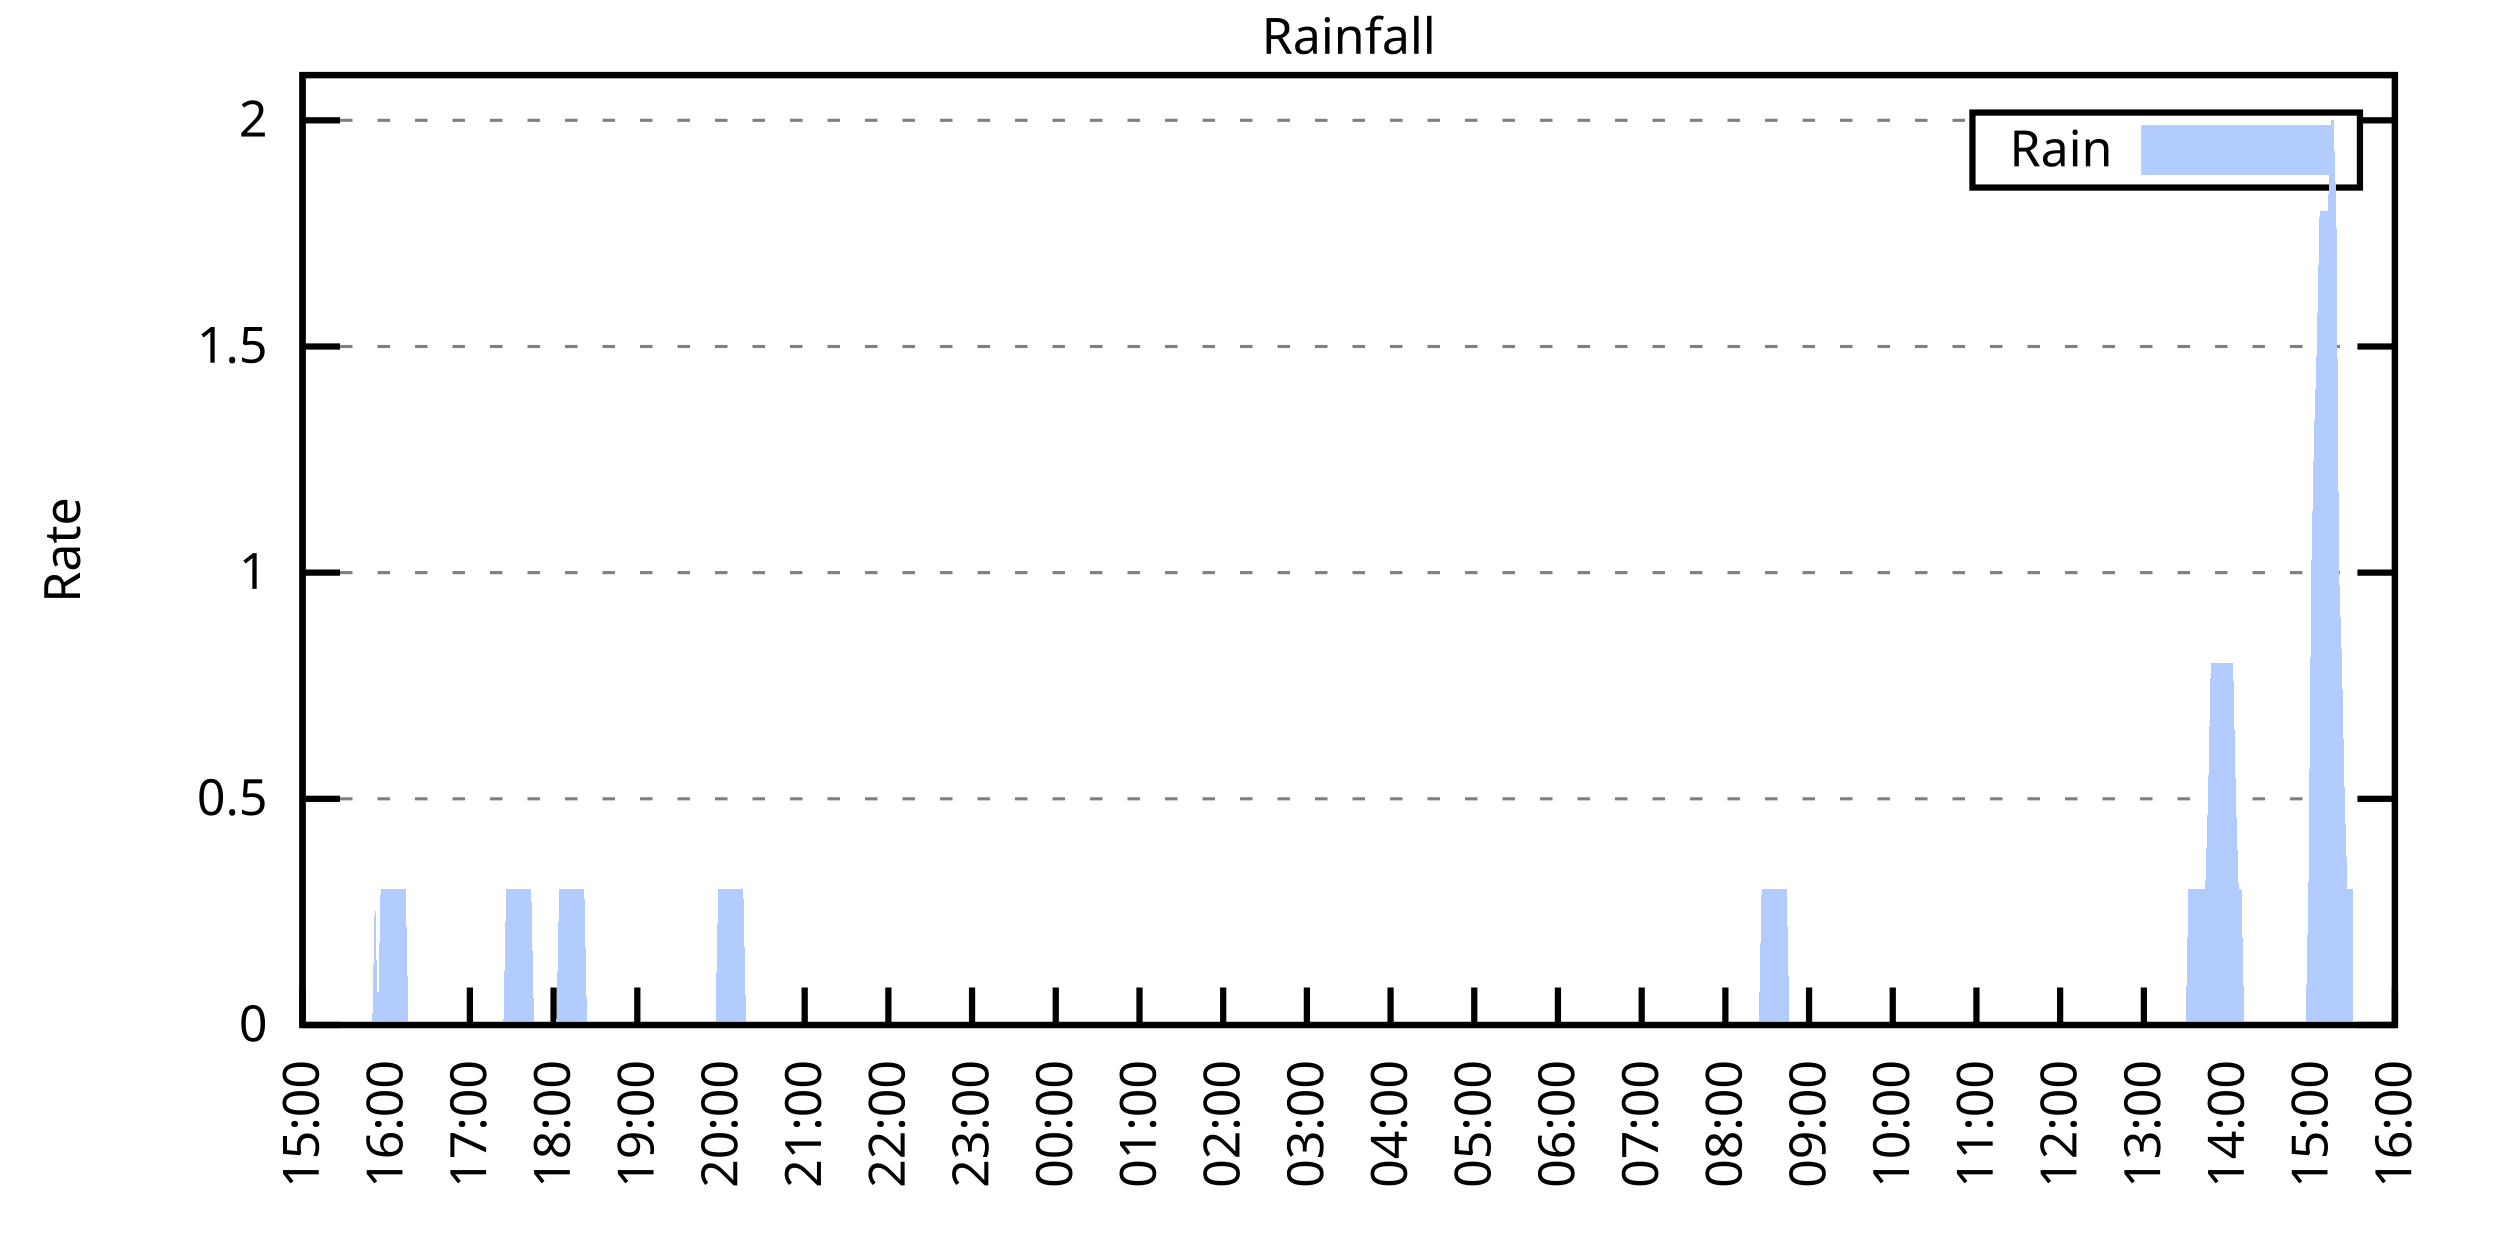
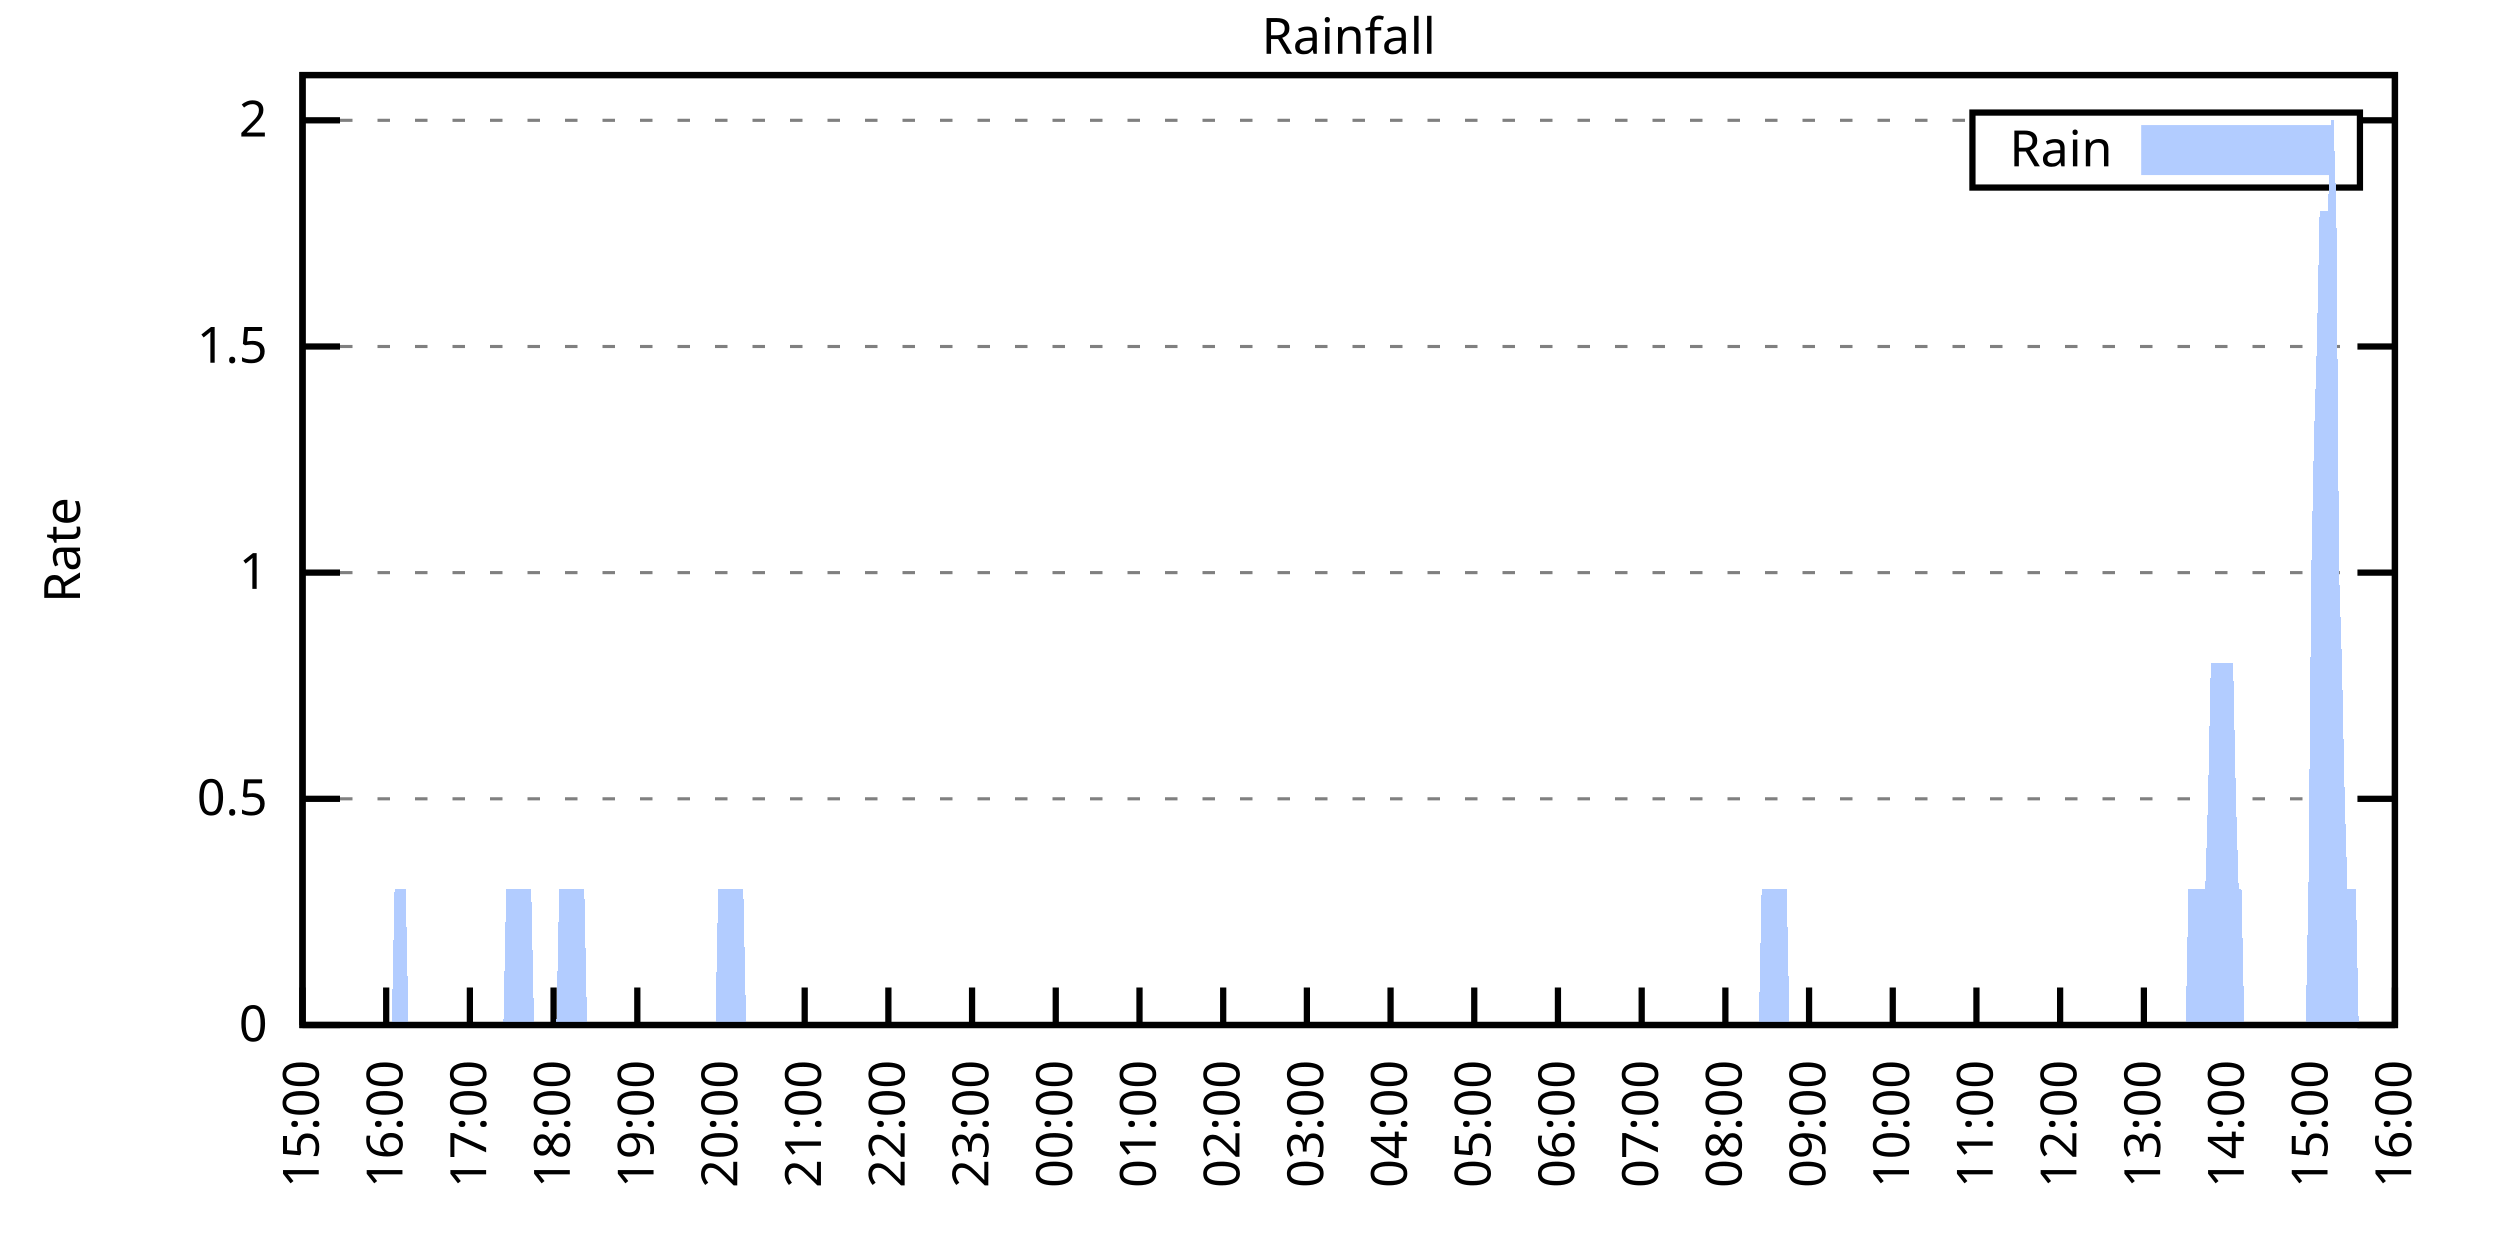
<svg xmlns="http://www.w3.org/2000/svg" xmlns:xlink="http://www.w3.org/1999/xlink" width="400" height="200" viewBox="0 0 400 200">
  <g id="gnuplot_canvas">
    <rect x="0" y="0" width="400" height="200" fill="none" />
    <defs>
      <circle id="gpDot" r="0.5" stroke-width="0.5" stroke="currentColor" />
      <path id="gpPt0" stroke-width="0.333" stroke="currentColor" d="M-1,0 h2 M0,-1 v2" />
      <path id="gpPt1" stroke-width="0.333" stroke="currentColor" d="M-1,-1 L1,1 M1,-1 L-1,1" />
      <path id="gpPt2" stroke-width="0.333" stroke="currentColor" d="M-1,0 L1,0 M0,-1 L0,1 M-1,-1 L1,1 M-1,1 L1,-1" />
      <rect id="gpPt3" stroke-width="0.333" stroke="currentColor" x="-1" y="-1" width="2" height="2" />
      <rect id="gpPt4" stroke-width="0.333" stroke="currentColor" fill="currentColor" x="-1" y="-1" width="2" height="2" />
      <circle id="gpPt5" stroke-width="0.333" stroke="currentColor" cx="0" cy="0" r="1" />
      <use xlink:href="#gpPt5" id="gpPt6" fill="currentColor" stroke="none" />
      <path id="gpPt7" stroke-width="0.333" stroke="currentColor" d="M0,-1.33 L-1.33,0.67 L1.33,0.67 z" />
      <use xlink:href="#gpPt7" id="gpPt8" fill="currentColor" stroke="none" />
      <use xlink:href="#gpPt7" id="gpPt9" stroke="currentColor" transform="rotate(180)" />
      <use xlink:href="#gpPt9" id="gpPt10" fill="currentColor" stroke="none" />
      <use xlink:href="#gpPt3" id="gpPt11" stroke="currentColor" transform="rotate(45)" />
      <use xlink:href="#gpPt11" id="gpPt12" fill="currentColor" stroke="none" />
      <path id="gpPt13" stroke-width="0.333" stroke="currentColor" d="M0,1.330 L1.265,0.411 L0.782,-1.067 L-0.782,-1.076 L-1.265,0.411 z" />
      <use xlink:href="#gpPt13" id="gpPt14" fill="currentColor" stroke="none" />
      <filter id="textbox" filterUnits="objectBoundingBox" x="0" y="0" height="1" width="1">
        <feFlood flood-color="white" flood-opacity="1" result="bgnd" />
        <feComposite in="SourceGraphic" in2="bgnd" operator="atop" />
      </filter>
      <filter id="greybox" filterUnits="objectBoundingBox" x="0" y="0" height="1" width="1">
        <feFlood flood-color="lightgrey" flood-opacity="1" result="grey" />
        <feComposite in="SourceGraphic" in2="grey" operator="atop" />
      </filter>
    </defs>
    <g fill="none" color="white" stroke="currentColor" stroke-width="1.00" stroke-linecap="butt" stroke-linejoin="miter">
</g>
    <g fill="none" color="black" stroke="currentColor" stroke-width="1.00" stroke-linecap="butt" stroke-linejoin="miter">
      <g stroke="none" shape-rendering="crispEdges">
        <polygon fill="rgb(255, 255, 255)" points="48.40,164.00 383.18,164.00 383.18,12.02 48.40,12.02 " />
      </g>
    </g>
    <g fill="none" color="black" stroke="currentColor" stroke-width="1.00" stroke-linecap="butt" stroke-linejoin="miter">
</g>
    <g fill="none" color="black" stroke="black" stroke-width="0.50" stroke-linecap="butt" stroke-linejoin="miter">
</g>
    <g fill="none" color="gray" stroke="currentColor" stroke-width="0.50" stroke-linecap="butt" stroke-linejoin="miter">
      <path stroke="gray" stroke-dasharray="2,4" class="gridline" d="M48.40,164.00 L383.19,164.00  " />
    </g>
    <g fill="none" color="gray" stroke="gray" stroke-width="1.00" stroke-linecap="butt" stroke-linejoin="miter">
</g>
    <g fill="none" color="black" stroke="currentColor" stroke-width="1.00" stroke-linecap="butt" stroke-linejoin="miter">
      <path stroke="black" d="M48.40,164.00 L54.40,164.00 M383.19,164.00 L377.19,164.00  " />
      <g transform="translate(42.80,166.60)" stroke="none" fill="black" font-family="Sans" font-size="8.00" text-anchor="end">
        <text>
          <tspan font-family="Sans"> 0</tspan>
        </text>
      </g>
    </g>
    <g fill="none" color="black" stroke="currentColor" stroke-width="1.00" stroke-linecap="butt" stroke-linejoin="miter">
</g>
    <g fill="none" color="black" stroke="black" stroke-width="0.50" stroke-linecap="butt" stroke-linejoin="miter">
</g>
    <g fill="none" color="gray" stroke="currentColor" stroke-width="0.50" stroke-linecap="butt" stroke-linejoin="miter">
      <path stroke="gray" stroke-dasharray="2,4" class="gridline" d="M48.40,127.81 L383.19,127.81  " />
    </g>
    <g fill="none" color="gray" stroke="gray" stroke-width="1.00" stroke-linecap="butt" stroke-linejoin="miter">
</g>
    <g fill="none" color="black" stroke="currentColor" stroke-width="1.00" stroke-linecap="butt" stroke-linejoin="miter">
      <path stroke="black" d="M48.40,127.81 L54.40,127.81 M383.19,127.81 L377.19,127.81  " />
      <g transform="translate(42.80,130.41)" stroke="none" fill="black" font-family="Sans" font-size="8.00" text-anchor="end">
        <text>
          <tspan font-family="Sans"> 0.5</tspan>
        </text>
      </g>
    </g>
    <g fill="none" color="black" stroke="currentColor" stroke-width="1.00" stroke-linecap="butt" stroke-linejoin="miter">
</g>
    <g fill="none" color="black" stroke="black" stroke-width="0.50" stroke-linecap="butt" stroke-linejoin="miter">
</g>
    <g fill="none" color="gray" stroke="currentColor" stroke-width="0.50" stroke-linecap="butt" stroke-linejoin="miter">
      <path stroke="gray" stroke-dasharray="2,4" class="gridline" d="M48.40,91.62 L383.19,91.62  " />
    </g>
    <g fill="none" color="gray" stroke="gray" stroke-width="1.00" stroke-linecap="butt" stroke-linejoin="miter">
</g>
    <g fill="none" color="black" stroke="currentColor" stroke-width="1.00" stroke-linecap="butt" stroke-linejoin="miter">
      <path stroke="black" d="M48.40,91.62 L54.40,91.62 M383.19,91.62 L377.19,91.62  " />
      <g transform="translate(42.80,94.22)" stroke="none" fill="black" font-family="Sans" font-size="8.00" text-anchor="end">
        <text>
          <tspan font-family="Sans"> 1</tspan>
        </text>
      </g>
    </g>
    <g fill="none" color="black" stroke="currentColor" stroke-width="1.00" stroke-linecap="butt" stroke-linejoin="miter">
</g>
    <g fill="none" color="black" stroke="black" stroke-width="0.50" stroke-linecap="butt" stroke-linejoin="miter">
</g>
    <g fill="none" color="gray" stroke="currentColor" stroke-width="0.50" stroke-linecap="butt" stroke-linejoin="miter">
      <path stroke="gray" stroke-dasharray="2,4" class="gridline" d="M48.40,55.44 L383.19,55.44  " />
    </g>
    <g fill="none" color="gray" stroke="gray" stroke-width="1.00" stroke-linecap="butt" stroke-linejoin="miter">
</g>
    <g fill="none" color="black" stroke="currentColor" stroke-width="1.00" stroke-linecap="butt" stroke-linejoin="miter">
      <path stroke="black" d="M48.40,55.44 L54.40,55.44 M383.19,55.44 L377.19,55.44  " />
      <g transform="translate(42.80,58.04)" stroke="none" fill="black" font-family="Sans" font-size="8.00" text-anchor="end">
        <text>
          <tspan font-family="Sans"> 1.5</tspan>
        </text>
      </g>
    </g>
    <g fill="none" color="black" stroke="currentColor" stroke-width="1.00" stroke-linecap="butt" stroke-linejoin="miter">
</g>
    <g fill="none" color="black" stroke="black" stroke-width="0.50" stroke-linecap="butt" stroke-linejoin="miter">
</g>
    <g fill="none" color="gray" stroke="currentColor" stroke-width="0.50" stroke-linecap="butt" stroke-linejoin="miter">
      <path stroke="gray" stroke-dasharray="2,4" class="gridline" d="M48.40,19.25 L315.59,19.25 M377.59,19.25 L383.19,19.25  " />
    </g>
    <g fill="none" color="gray" stroke="gray" stroke-width="1.00" stroke-linecap="butt" stroke-linejoin="miter">
</g>
    <g fill="none" color="black" stroke="currentColor" stroke-width="1.00" stroke-linecap="butt" stroke-linejoin="miter">
      <path stroke="black" d="M48.40,19.25 L54.40,19.25 M383.19,19.25 L377.19,19.25  " />
      <g transform="translate(42.80,21.85)" stroke="none" fill="black" font-family="Sans" font-size="8.00" text-anchor="end">
        <text>
          <tspan font-family="Sans"> 2</tspan>
        </text>
      </g>
    </g>
    <g fill="none" color="black" stroke="currentColor" stroke-width="1.00" stroke-linecap="butt" stroke-linejoin="miter">
      <path stroke="black" d="M48.40,164.00 L48.40,158.00  " />
      <g transform="translate(51.00,169.60) rotate(270.00)" stroke="none" fill="black" font-family="Sans" font-size="8.00" text-anchor="end">
        <text>
          <tspan font-family="Sans">15:00</tspan>
        </text>
      </g>
    </g>
    <g fill="none" color="black" stroke="currentColor" stroke-width="1.00" stroke-linecap="butt" stroke-linejoin="miter">
      <path stroke="black" d="M61.79,164.00 L61.79,158.00  " />
      <g transform="translate(64.39,169.60) rotate(270.00)" stroke="none" fill="black" font-family="Sans" font-size="8.00" text-anchor="end">
        <text>
          <tspan font-family="Sans">16:00</tspan>
        </text>
      </g>
    </g>
    <g fill="none" color="black" stroke="currentColor" stroke-width="1.00" stroke-linecap="butt" stroke-linejoin="miter">
      <path stroke="black" d="M75.18,164.00 L75.18,158.00  " />
      <g transform="translate(77.78,169.60) rotate(270.00)" stroke="none" fill="black" font-family="Sans" font-size="8.00" text-anchor="end">
        <text>
          <tspan font-family="Sans">17:00</tspan>
        </text>
      </g>
    </g>
    <g fill="none" color="black" stroke="currentColor" stroke-width="1.00" stroke-linecap="butt" stroke-linejoin="miter">
      <path stroke="black" d="M88.57,164.00 L88.57,158.00  " />
      <g transform="translate(91.17,169.60) rotate(270.00)" stroke="none" fill="black" font-family="Sans" font-size="8.00" text-anchor="end">
        <text>
          <tspan font-family="Sans">18:00</tspan>
        </text>
      </g>
    </g>
    <g fill="none" color="black" stroke="currentColor" stroke-width="1.00" stroke-linecap="butt" stroke-linejoin="miter">
      <path stroke="black" d="M101.97,164.00 L101.97,158.00  " />
      <g transform="translate(104.57,169.60) rotate(270.00)" stroke="none" fill="black" font-family="Sans" font-size="8.00" text-anchor="end">
        <text>
          <tspan font-family="Sans">19:00</tspan>
        </text>
      </g>
    </g>
    <g fill="none" color="black" stroke="currentColor" stroke-width="1.00" stroke-linecap="butt" stroke-linejoin="miter">
      <path stroke="black" d="M115.36,164.00 L115.36,158.00  " />
      <g transform="translate(117.96,169.60) rotate(270.00)" stroke="none" fill="black" font-family="Sans" font-size="8.00" text-anchor="end">
        <text>
          <tspan font-family="Sans">20:00</tspan>
        </text>
      </g>
    </g>
    <g fill="none" color="black" stroke="currentColor" stroke-width="1.00" stroke-linecap="butt" stroke-linejoin="miter">
      <path stroke="black" d="M128.75,164.00 L128.75,158.00  " />
      <g transform="translate(131.35,169.60) rotate(270.00)" stroke="none" fill="black" font-family="Sans" font-size="8.00" text-anchor="end">
        <text>
          <tspan font-family="Sans">21:00</tspan>
        </text>
      </g>
    </g>
    <g fill="none" color="black" stroke="currentColor" stroke-width="1.00" stroke-linecap="butt" stroke-linejoin="miter">
      <path stroke="black" d="M142.14,164.00 L142.14,158.00  " />
      <g transform="translate(144.74,169.60) rotate(270.00)" stroke="none" fill="black" font-family="Sans" font-size="8.00" text-anchor="end">
        <text>
          <tspan font-family="Sans">22:00</tspan>
        </text>
      </g>
    </g>
    <g fill="none" color="black" stroke="currentColor" stroke-width="1.00" stroke-linecap="butt" stroke-linejoin="miter">
      <path stroke="black" d="M155.53,164.00 L155.53,158.00  " />
      <g transform="translate(158.13,169.60) rotate(270.00)" stroke="none" fill="black" font-family="Sans" font-size="8.00" text-anchor="end">
        <text>
          <tspan font-family="Sans">23:00</tspan>
        </text>
      </g>
    </g>
    <g fill="none" color="black" stroke="currentColor" stroke-width="1.00" stroke-linecap="butt" stroke-linejoin="miter">
      <path stroke="black" d="M168.92,164.00 L168.92,158.00  " />
      <g transform="translate(171.52,169.60) rotate(270.00)" stroke="none" fill="black" font-family="Sans" font-size="8.00" text-anchor="end">
        <text>
          <tspan font-family="Sans">00:00</tspan>
        </text>
      </g>
    </g>
    <g fill="none" color="black" stroke="currentColor" stroke-width="1.00" stroke-linecap="butt" stroke-linejoin="miter">
      <path stroke="black" d="M182.32,164.00 L182.32,158.00  " />
      <g transform="translate(184.92,169.60) rotate(270.00)" stroke="none" fill="black" font-family="Sans" font-size="8.00" text-anchor="end">
        <text>
          <tspan font-family="Sans">01:00</tspan>
        </text>
      </g>
    </g>
    <g fill="none" color="black" stroke="currentColor" stroke-width="1.00" stroke-linecap="butt" stroke-linejoin="miter">
      <path stroke="black" d="M195.71,164.00 L195.71,158.00  " />
      <g transform="translate(198.31,169.60) rotate(270.00)" stroke="none" fill="black" font-family="Sans" font-size="8.00" text-anchor="end">
        <text>
          <tspan font-family="Sans">02:00</tspan>
        </text>
      </g>
    </g>
    <g fill="none" color="black" stroke="currentColor" stroke-width="1.00" stroke-linecap="butt" stroke-linejoin="miter">
      <path stroke="black" d="M209.10,164.00 L209.10,158.00  " />
      <g transform="translate(211.70,169.60) rotate(270.00)" stroke="none" fill="black" font-family="Sans" font-size="8.00" text-anchor="end">
        <text>
          <tspan font-family="Sans">03:00</tspan>
        </text>
      </g>
    </g>
    <g fill="none" color="black" stroke="currentColor" stroke-width="1.00" stroke-linecap="butt" stroke-linejoin="miter">
      <path stroke="black" d="M222.49,164.00 L222.49,158.00  " />
      <g transform="translate(225.09,169.60) rotate(270.00)" stroke="none" fill="black" font-family="Sans" font-size="8.00" text-anchor="end">
        <text>
          <tspan font-family="Sans">04:00</tspan>
        </text>
      </g>
    </g>
    <g fill="none" color="black" stroke="currentColor" stroke-width="1.00" stroke-linecap="butt" stroke-linejoin="miter">
      <path stroke="black" d="M235.88,164.00 L235.88,158.00  " />
      <g transform="translate(238.48,169.60) rotate(270.00)" stroke="none" fill="black" font-family="Sans" font-size="8.00" text-anchor="end">
        <text>
          <tspan font-family="Sans">05:00</tspan>
        </text>
      </g>
    </g>
    <g fill="none" color="black" stroke="currentColor" stroke-width="1.00" stroke-linecap="butt" stroke-linejoin="miter">
      <path stroke="black" d="M249.27,164.00 L249.27,158.00  " />
      <g transform="translate(251.87,169.60) rotate(270.00)" stroke="none" fill="black" font-family="Sans" font-size="8.00" text-anchor="end">
        <text>
          <tspan font-family="Sans">06:00</tspan>
        </text>
      </g>
    </g>
    <g fill="none" color="black" stroke="currentColor" stroke-width="1.00" stroke-linecap="butt" stroke-linejoin="miter">
      <path stroke="black" d="M262.67,164.00 L262.67,158.00  " />
      <g transform="translate(265.27,169.60) rotate(270.00)" stroke="none" fill="black" font-family="Sans" font-size="8.00" text-anchor="end">
        <text>
          <tspan font-family="Sans">07:00</tspan>
        </text>
      </g>
    </g>
    <g fill="none" color="black" stroke="currentColor" stroke-width="1.00" stroke-linecap="butt" stroke-linejoin="miter">
      <path stroke="black" d="M276.06,164.00 L276.06,158.00  " />
      <g transform="translate(278.66,169.60) rotate(270.00)" stroke="none" fill="black" font-family="Sans" font-size="8.00" text-anchor="end">
        <text>
          <tspan font-family="Sans">08:00</tspan>
        </text>
      </g>
    </g>
    <g fill="none" color="black" stroke="currentColor" stroke-width="1.00" stroke-linecap="butt" stroke-linejoin="miter">
      <path stroke="black" d="M289.45,164.00 L289.45,158.00  " />
      <g transform="translate(292.05,169.60) rotate(270.00)" stroke="none" fill="black" font-family="Sans" font-size="8.00" text-anchor="end">
        <text>
          <tspan font-family="Sans">09:00</tspan>
        </text>
      </g>
    </g>
    <g fill="none" color="black" stroke="currentColor" stroke-width="1.00" stroke-linecap="butt" stroke-linejoin="miter">
      <path stroke="black" d="M302.84,164.00 L302.84,158.00  " />
      <g transform="translate(305.44,169.60) rotate(270.00)" stroke="none" fill="black" font-family="Sans" font-size="8.00" text-anchor="end">
        <text>
          <tspan font-family="Sans">10:00</tspan>
        </text>
      </g>
    </g>
    <g fill="none" color="black" stroke="currentColor" stroke-width="1.00" stroke-linecap="butt" stroke-linejoin="miter">
      <path stroke="black" d="M316.23,164.00 L316.23,158.00  " />
      <g transform="translate(318.83,169.60) rotate(270.00)" stroke="none" fill="black" font-family="Sans" font-size="8.00" text-anchor="end">
        <text>
          <tspan font-family="Sans">11:00</tspan>
        </text>
      </g>
    </g>
    <g fill="none" color="black" stroke="currentColor" stroke-width="1.00" stroke-linecap="butt" stroke-linejoin="miter">
      <path stroke="black" d="M329.62,164.00 L329.62,158.00  " />
      <g transform="translate(332.22,169.60) rotate(270.00)" stroke="none" fill="black" font-family="Sans" font-size="8.00" text-anchor="end">
        <text>
          <tspan font-family="Sans">12:00</tspan>
        </text>
      </g>
    </g>
    <g fill="none" color="black" stroke="currentColor" stroke-width="1.00" stroke-linecap="butt" stroke-linejoin="miter">
      <path stroke="black" d="M343.02,164.00 L343.02,158.00  " />
      <g transform="translate(345.62,169.60) rotate(270.00)" stroke="none" fill="black" font-family="Sans" font-size="8.00" text-anchor="end">
        <text>
          <tspan font-family="Sans">13:00</tspan>
        </text>
      </g>
    </g>
    <g fill="none" color="black" stroke="currentColor" stroke-width="1.00" stroke-linecap="butt" stroke-linejoin="miter">
      <path stroke="black" d="M356.41,164.00 L356.41,158.00  " />
      <g transform="translate(359.01,169.60) rotate(270.00)" stroke="none" fill="black" font-family="Sans" font-size="8.00" text-anchor="end">
        <text>
          <tspan font-family="Sans">14:00</tspan>
        </text>
      </g>
    </g>
    <g fill="none" color="black" stroke="currentColor" stroke-width="1.00" stroke-linecap="butt" stroke-linejoin="miter">
      <path stroke="black" d="M369.80,164.00 L369.80,158.00  " />
      <g transform="translate(372.40,169.60) rotate(270.00)" stroke="none" fill="black" font-family="Sans" font-size="8.00" text-anchor="end">
        <text>
          <tspan font-family="Sans">15:00</tspan>
        </text>
      </g>
    </g>
    <g fill="none" color="black" stroke="currentColor" stroke-width="1.00" stroke-linecap="butt" stroke-linejoin="miter">
      <path stroke="black" d="M383.19,164.00 L383.19,158.00  " />
      <g transform="translate(385.79,169.60) rotate(270.00)" stroke="none" fill="black" font-family="Sans" font-size="8.00" text-anchor="end">
        <text>
          <tspan font-family="Sans">16:00</tspan>
        </text>
      </g>
    </g>
    <g fill="none" color="black" stroke="currentColor" stroke-width="1.00" stroke-linecap="butt" stroke-linejoin="miter">
</g>
    <g fill="none" color="black" stroke="currentColor" stroke-width="1.00" stroke-linecap="butt" stroke-linejoin="miter">
      <path stroke="black" d="M48.40,12.01 L48.40,164.00 L383.19,164.00 L383.19,12.01 L48.40,12.01 Z  " />
    </g>
    <g fill="none" color="black" stroke="currentColor" stroke-width="1.00" stroke-linecap="butt" stroke-linejoin="miter">
</g>
    <g fill="none" color="black" stroke="currentColor" stroke-width="1.00" stroke-linecap="butt" stroke-linejoin="miter">
      <path stroke="black" d="M315.59,30.01 L315.59,18.01 L377.59,18.01 L377.59,30.01 L315.59,30.01 Z  " />
    </g>
    <g id="Rainfall_plot_1">
      <g fill="none" color="white" stroke="black" stroke-width="2.00" stroke-linecap="butt" stroke-linejoin="miter">
</g>
      <g fill="none" color="black" stroke="currentColor" stroke-width="2.00" stroke-linecap="butt" stroke-linejoin="miter">
        <g transform="translate(337.99,26.61)" stroke="none" fill="black" font-family="Sans" font-size="8.00" text-anchor="end">
          <text>
            <tspan font-family="Sans">Rain</tspan>
          </text>
        </g>
      </g>
      <g fill="none" color="black" stroke="currentColor" stroke-width="2.00" stroke-linecap="butt" stroke-linejoin="miter">
        <g stroke="none" shape-rendering="crispEdges">
          <polygon fill="rgb(178, 204, 255)" points="343.59,27.01 371.99,27.01 371.99,21.01 343.59,21.01 " />
        </g>
        <path stroke="rgb(178, 204, 255)" d="M343.59,27.01 L371.99,27.01 L371.99,21.01 L343.59,21.01 L343.59,27.01 Z  " />
      </g>
      <g fill="none" color="black" stroke="currentColor" stroke-width="2.00" stroke-linecap="butt" stroke-linejoin="miter">
        <g stroke="none" shape-rendering="crispEdges">
-           <polygon fill="rgb(178, 204, 255)" points="55.54,164.00 55.99,164.00 56.43,164.00 56.88,164.00 57.33,164.00 57.77,164.00 58.22,164.00 58.67,164.00 59.11,164.00 59.56,164.00 60.01,142.29 60.45,164.00 60.90,142.29 61.35,142.29 61.79,142.29 62.24,142.29 62.68,142.29 63.13,142.29 63.58,142.29 64.02,142.29 64.47,142.29 64.92,142.29 65.36,164.00 65.81,164.00 66.26,164.00 66.70,164.00 67.15,164.00 67.59,164.00 68.04,164.00 68.49,164.00 68.93,164.00 69.38,164.00 69.83,164.00 70.27,164.00 70.72,164.00 71.17,164.00 71.61,164.00 72.06,164.00 72.50,164.00 72.95,164.00 73.40,164.00 73.84,164.00 74.29,164.00 74.74,164.00 75.18,164.00 75.63,164.00 76.08,164.00 76.52,164.00 76.97,164.00 77.42,164.00 77.86,164.00 78.31,164.00 78.75,164.00 79.20,164.00 79.65,164.00 80.09,164.00 80.54,164.00 80.99,142.29 81.43,142.29 81.88,142.29 82.33,142.29 82.77,142.29 83.22,142.29 83.66,142.29 84.11,142.29 84.56,142.29 85.00,142.29 85.45,164.00 85.90,164.00 86.34,164.00 86.79,164.00 87.24,164.00 87.68,164.00 88.13,164.00 88.57,164.00 89.02,164.00 89.47,142.29 89.91,142.29 90.36,142.29 90.81,142.29 91.25,142.29 91.70,142.29 92.15,142.29 92.59,142.29 93.04,142.29 93.49,142.29 93.93,164.00 94.38,164.00 94.82,164.00 95.27,164.00 95.72,164.00 96.16,164.00 96.61,164.00 97.06,164.00 97.50,164.00 97.95,164.00 98.40,164.00 98.84,164.00 99.29,164.00 99.73,164.00 100.18,164.00 100.63,164.00 101.07,164.00 101.52,164.00 101.97,164.00 102.41,164.00 102.86,164.00 103.31,164.00 103.75,164.00 104.20,164.00 104.64,164.00 105.09,164.00 105.54,164.00 105.98,164.00 106.43,164.00 106.88,164.00 107.32,164.00 107.77,164.00 108.22,164.00 108.66,164.00 109.11,164.00 109.55,164.00 110.00,164.00 110.45,164.00 110.89,164.00 111.34,164.00 111.79,164.00 112.23,164.00 112.68,164.00 113.13,164.00 113.57,164.00 114.02,164.00 114.47,164.00 114.91,142.29 115.36,142.29 115.80,142.29 116.25,142.29 116.70,142.29 117.14,142.29 117.59,142.29 118.04,142.29 118.48,142.29 118.93,142.29 119.38,164.00 119.82,164.00 120.27,164.00 120.71,164.00 121.16,164.00 121.61,164.00 122.05,164.00 122.50,164.00 122.95,164.00 123.39,164.00 123.84,164.00 124.29,164.00 124.73,164.00 125.18,164.00 125.62,164.00 126.07,164.00 126.52,164.00 126.96,164.00 127.41,164.00 127.86,164.00 128.30,164.00 128.75,164.00 129.20,164.00 129.64,164.00 130.09,164.00 130.54,164.00 130.98,164.00 131.43,164.00 131.87,164.00 132.32,164.00 132.77,164.00 133.21,164.00 133.66,164.00 134.11,164.00 134.55,164.00 135.00,164.00 135.45,164.00 135.89,164.00 136.34,164.00 136.78,164.00 137.23,164.00 137.68,164.00 138.12,164.00 138.57,164.00 139.02,164.00 139.46,164.00 139.91,164.00 140.36,164.00 140.80,164.00 141.25,164.00 141.69,164.00 142.14,164.00 142.59,164.00 143.03,164.00 143.48,164.00 143.93,164.00 144.37,164.00 144.82,164.00 145.27,164.00 145.71,164.00 146.16,164.00 146.61,164.00 147.05,164.00 147.50,164.00 147.94,164.00 148.39,164.00 148.84,164.00 149.28,164.00 149.73,164.00 150.18,164.00 150.62,164.00 151.07,164.00 151.52,164.00 151.96,164.00 152.41,164.00 152.85,164.00 153.30,164.00 153.75,164.00 154.19,164.00 154.64,164.00 155.09,164.00 155.53,164.00 155.98,164.00 156.43,164.00 156.87,164.00 157.32,164.00 157.76,164.00 158.21,164.00 158.66,164.00 159.10,164.00 159.55,164.00 160.00,164.00 160.44,164.00 160.89,164.00 161.34,164.00 161.78,164.00 162.23,164.00 162.67,164.00 163.12,164.00 163.57,164.00 164.01,164.00 164.46,164.00 164.91,164.00 165.35,164.00 165.80,164.00 166.25,164.00 166.69,164.00 167.14,164.00 167.59,164.00 168.03,164.00 168.48,164.00 168.92,164.00 169.37,164.00 169.82,164.00 170.26,164.00 170.71,164.00 171.16,164.00 171.60,164.00 172.05,164.00 172.50,164.00 172.94,164.00 173.39,164.00 173.83,164.00 174.28,164.00 174.73,164.00 175.17,164.00 175.62,164.00 176.07,164.00 176.51,164.00 176.96,164.00 177.41,164.00 177.85,164.00 178.30,164.00 178.74,164.00 179.19,164.00 179.64,164.00 180.08,164.00 180.53,164.00 180.98,164.00 181.42,164.00 181.87,164.00 182.32,164.00 182.76,164.00 183.21,164.00 183.66,164.00 184.10,164.00 184.55,164.00 184.99,164.00 185.44,164.00 185.89,164.00 186.33,164.00 186.78,164.00 187.23,164.00 187.67,164.00 188.12,164.00 188.57,164.00 189.01,164.00 189.46,164.00 189.90,164.00 190.35,164.00 190.80,164.00 191.24,164.00 191.69,164.00 192.14,164.00 192.58,164.00 193.03,164.00 193.48,164.00 193.92,164.00 194.37,164.00 194.81,164.00 195.26,164.00 195.71,164.00 196.15,164.00 196.60,164.00 197.05,164.00 197.49,164.00 197.94,164.00 198.39,164.00 198.83,164.00 199.28,164.00 199.73,164.00 200.17,164.00 200.62,164.00 201.06,164.00 201.51,164.00 201.96,164.00 202.40,164.00 202.85,164.00 203.30,164.00 203.74,164.00 204.19,164.00 204.64,164.00 205.08,164.00 205.53,164.00 205.97,164.00 206.42,164.00 206.87,164.00 207.31,164.00 207.76,164.00 208.21,164.00 208.65,164.00 209.10,164.00 209.55,164.00 209.99,164.00 210.44,164.00 210.88,164.00 211.33,164.00 211.78,164.00 212.22,164.00 212.67,164.00 213.12,164.00 213.56,164.00 214.01,164.00 214.46,164.00 214.90,164.00 215.35,164.00 215.80,164.00 216.24,164.00 216.69,164.00 217.13,164.00 217.58,164.00 218.03,164.00 218.47,164.00 218.92,164.00 219.37,164.00 219.81,164.00 220.26,164.00 220.71,164.00 221.15,164.00 221.60,164.00 222.04,164.00 222.49,164.00 222.94,164.00 223.38,164.00 223.83,164.00 224.28,164.00 224.72,164.00 225.17,164.00 225.62,164.00 226.06,164.00 226.51,164.00 226.95,164.00 227.40,164.00 227.85,164.00 228.29,164.00 228.74,164.00 229.19,164.00 229.63,164.00 230.08,164.00 230.53,164.00 230.97,164.00 231.42,164.00 231.86,164.00 232.31,164.00 232.76,164.00 233.20,164.00 233.65,164.00 234.10,164.00 234.54,164.00 234.99,164.00 235.44,164.00 235.88,164.00 236.33,164.00 236.78,164.00 237.22,164.00 237.67,164.00 238.11,164.00 238.56,164.00 239.01,164.00 239.45,164.00 239.90,164.00 240.35,164.00 240.79,164.00 241.24,164.00 241.69,164.00 242.13,164.00 242.58,164.00 243.02,164.00 243.47,164.00 243.92,164.00 244.36,164.00 244.81,164.00 245.26,164.00 245.70,164.00 246.15,164.00 246.60,164.00 247.04,164.00 247.49,164.00 247.93,164.00 248.38,164.00 248.83,164.00 249.27,164.00 249.72,164.00 250.17,164.00 250.61,164.00 251.06,164.00 251.51,164.00 251.95,164.00 252.40,164.00 252.85,164.00 253.29,164.00 253.74,164.00 254.18,164.00 254.63,164.00 255.08,164.00 255.52,164.00 255.97,164.00 256.42,164.00 256.86,164.00 257.31,164.00 257.76,164.00 258.20,164.00 258.65,164.00 259.09,164.00 259.54,164.00 259.99,164.00 260.43,164.00 260.88,164.00 261.33,164.00 261.77,164.00 262.22,164.00 262.67,164.00 263.11,164.00 263.56,164.00 264.00,164.00 264.45,164.00 264.90,164.00 265.34,164.00 265.79,164.00 266.24,164.00 266.68,164.00 267.13,164.00 267.58,164.00 268.02,164.00 268.47,164.00 268.92,164.00 269.36,164.00 269.81,164.00 270.25,164.00 270.70,164.00 271.15,164.00 271.59,164.00 272.04,164.00 272.49,164.00 272.93,164.00 273.38,164.00 273.83,164.00 274.27,164.00 274.72,164.00 275.16,164.00 275.61,164.00 276.06,164.00 276.50,164.00 276.95,164.00 277.40,164.00 277.84,164.00 278.29,164.00 278.74,164.00 279.18,164.00 279.63,164.00 280.07,164.00 280.52,164.00 280.97,164.00 281.41,164.00 281.86,142.29 282.31,142.29 282.75,142.29 283.20,142.29 283.65,142.29 284.09,142.29 284.54,142.29 284.98,142.29 285.43,142.29 285.88,142.29 286.32,164.00 286.77,164.00 287.22,164.00 287.66,164.00 288.11,164.00 288.56,164.00 289.00,164.00 289.45,164.00 289.90,164.00 290.34,164.00 290.79,164.00 291.23,164.00 291.68,164.00 292.13,164.00 292.57,164.00 293.02,164.00 293.47,164.00 293.91,164.00 294.36,164.00 294.81,164.00 295.25,164.00 295.70,164.00 296.14,164.00 296.59,164.00 297.04,164.00 297.48,164.00 297.93,164.00 298.38,164.00 298.82,164.00 299.27,164.00 299.72,164.00 300.16,164.00 300.61,164.00 301.05,164.00 301.50,164.00 301.95,164.00 302.39,164.00 302.84,164.00 303.29,164.00 303.73,164.00 304.18,164.00 304.63,164.00 305.07,164.00 305.52,164.00 305.97,164.00 306.41,164.00 306.86,164.00 307.30,164.00 307.75,164.00 308.20,164.00 308.64,164.00 309.09,164.00 309.54,164.00 309.98,164.00 310.43,164.00 310.88,164.00 311.32,164.00 311.77,164.00 312.21,164.00 312.66,164.00 313.11,164.00 313.55,164.00 314.00,164.00 314.45,164.00 314.89,164.00 315.34,164.00 315.79,164.00 316.23,164.00 316.68,164.00 317.12,164.00 317.57,164.00 318.02,164.00 318.46,164.00 318.91,164.00 319.36,164.00 319.80,164.00 320.25,164.00 320.70,164.00 321.14,164.00 321.59,164.00 322.04,164.00 322.48,164.00 322.93,164.00 323.37,164.00 323.82,164.00 324.27,164.00 324.71,164.00 325.16,164.00 325.61,164.00 326.05,164.00 326.50,164.00 326.95,164.00 327.39,164.00 327.84,164.00 328.28,164.00 328.73,164.00 329.18,164.00 329.62,164.00 330.07,164.00 330.52,164.00 330.96,164.00 331.41,164.00 331.86,164.00 332.30,164.00 332.75,164.00 333.19,164.00 333.64,164.00 334.09,164.00 334.53,164.00 334.98,164.00 335.43,164.00 335.87,164.00 336.32,164.00 336.77,164.00 337.21,164.00 337.66,164.00 338.10,164.00 338.55,164.00 339.00,164.00 339.44,164.00 339.89,164.00 340.34,164.00 340.78,164.00 341.23,164.00 341.68,164.00 342.12,164.00 342.57,164.00 343.02,164.00 343.46,164.00 343.91,164.00 344.35,164.00 344.80,164.00 345.25,164.00 345.69,164.00 346.14,164.00 346.59,164.00 347.03,164.00 347.48,164.00 347.93,164.00 348.37,164.00 348.82,164.00 349.26,164.00 349.71,164.00 350.16,142.29 350.60,142.29 351.05,142.29 351.50,142.29 351.94,142.29 352.39,142.29 352.84,142.29 353.28,127.81 353.73,106.10 354.17,106.10 354.62,106.10 355.07,106.10 355.51,106.10 355.96,106.10 356.41,106.10 356.85,106.10 357.30,106.10 357.75,127.81 358.19,142.29 358.64,142.29 359.09,164.00 359.53,164.00 359.98,164.00 360.42,164.00 360.87,164.00 361.32,164.00 361.76,164.00 362.21,164.00 362.66,164.00 363.10,164.00 363.55,164.00 364.00,164.00 364.44,164.00 364.89,164.00 365.33,164.00 365.78,164.00 366.23,164.00 366.67,164.00 367.12,164.00 367.57,164.00 368.01,164.00 368.46,164.00 368.91,164.00 369.35,142.29 369.80,91.62 370.24,69.91 370.69,55.44 371.14,33.72 371.58,33.72 372.03,33.72 372.48,33.72 372.92,19.25 373.37,19.25 373.82,33.72 374.26,91.62 374.71,106.10 375.16,127.81 375.60,142.29 376.05,142.29 376.49,142.29 376.49,164.00 55.54,164.00 " />
+           <polygon fill="rgb(178, 204, 255)" points="58.67,164.00 59.11,164.00 59.56,164.00 60.01,164.00 60.45,164.00 60.90,164.00 61.35,164.00 61.79,164.00 62.24,164.00 62.68,164.00 63.13,142.29 63.58,142.29 64.02,142.29 64.47,142.29 64.92,142.29 65.36,164.00 65.81,164.00 66.26,164.00 66.70,164.00 67.15,164.00 67.59,164.00 68.04,164.00 68.49,164.00 68.93,164.00 69.38,164.00 69.83,164.00 70.27,164.00 70.72,164.00 71.17,164.00 71.61,164.00 72.06,164.00 72.50,164.00 72.95,164.00 73.40,164.00 73.84,164.00 74.29,164.00 74.74,164.00 75.18,164.00 75.63,164.00 76.08,164.00 76.52,164.00 76.97,164.00 77.42,164.00 77.86,164.00 78.31,164.00 78.75,164.00 79.20,164.00 79.65,164.00 80.09,164.00 80.54,164.00 80.99,142.29 81.43,142.29 81.88,142.29 82.33,142.29 82.77,142.29 83.22,142.29 83.66,142.29 84.11,142.29 84.56,142.29 85.00,142.29 85.45,164.00 85.90,164.00 86.34,164.00 86.79,164.00 87.24,164.00 87.68,164.00 88.13,164.00 88.57,164.00 89.02,164.00 89.47,142.29 89.91,142.29 90.36,142.29 90.81,142.29 91.25,142.29 91.70,142.29 92.15,142.29 92.59,142.29 93.04,142.29 93.49,142.29 93.93,164.00 94.38,164.00 94.82,164.00 95.27,164.00 95.72,164.00 96.16,164.00 96.61,164.00 97.06,164.00 97.50,164.00 97.95,164.00 98.40,164.00 98.84,164.00 99.29,164.00 99.73,164.00 100.18,164.00 100.63,164.00 101.07,164.00 101.52,164.00 101.97,164.00 102.41,164.00 102.86,164.00 103.31,164.00 103.75,164.00 104.20,164.00 104.64,164.00 105.09,164.00 105.54,164.00 105.98,164.00 106.43,164.00 106.88,164.00 107.32,164.00 107.77,164.00 108.22,164.00 108.66,164.00 109.11,164.00 109.55,164.00 110.00,164.00 110.45,164.00 110.89,164.00 111.34,164.00 111.79,164.00 112.23,164.00 112.68,164.00 113.13,164.00 113.57,164.00 114.02,164.00 114.47,164.00 114.91,142.29 115.36,142.29 115.80,142.29 116.25,142.29 116.70,142.29 117.14,142.29 117.59,142.29 118.04,142.29 118.48,142.29 118.93,142.29 119.38,164.00 119.82,164.00 120.27,164.00 120.71,164.00 121.16,164.00 121.61,164.00 122.05,164.00 122.50,164.00 122.95,164.00 123.39,164.00 123.84,164.00 124.29,164.00 124.73,164.00 125.18,164.00 125.62,164.00 126.07,164.00 126.52,164.00 126.96,164.00 127.41,164.00 127.86,164.00 128.30,164.00 128.75,164.00 129.20,164.00 129.64,164.00 130.09,164.00 130.54,164.00 130.98,164.00 131.43,164.00 131.87,164.00 132.32,164.00 132.77,164.00 133.21,164.00 133.66,164.00 134.11,164.00 134.55,164.00 135.00,164.00 135.45,164.00 135.89,164.00 136.34,164.00 136.78,164.00 137.23,164.00 137.68,164.00 138.12,164.00 138.57,164.00 139.02,164.00 139.46,164.00 139.91,164.00 140.36,164.00 140.80,164.00 141.25,164.00 141.69,164.00 142.14,164.00 142.59,164.00 143.03,164.00 143.48,164.00 143.93,164.00 144.37,164.00 144.82,164.00 145.27,164.00 145.71,164.00 146.16,164.00 146.61,164.00 147.05,164.00 147.50,164.00 147.94,164.00 148.39,164.00 148.84,164.00 149.28,164.00 149.73,164.00 150.18,164.00 150.62,164.00 151.07,164.00 151.52,164.00 151.96,164.00 152.41,164.00 152.85,164.00 153.30,164.00 153.75,164.00 154.19,164.00 154.64,164.00 155.09,164.00 155.53,164.00 155.98,164.00 156.43,164.00 156.87,164.00 157.32,164.00 157.76,164.00 158.21,164.00 158.66,164.00 159.10,164.00 159.55,164.00 160.00,164.00 160.44,164.00 160.89,164.00 161.34,164.00 161.78,164.00 162.23,164.00 162.67,164.00 163.12,164.00 163.57,164.00 164.01,164.00 164.46,164.00 164.91,164.00 165.35,164.00 165.80,164.00 166.25,164.00 166.69,164.00 167.14,164.00 167.59,164.00 168.03,164.00 168.48,164.00 168.92,164.00 169.37,164.00 169.82,164.00 170.26,164.00 170.71,164.00 171.16,164.00 171.60,164.00 172.05,164.00 172.50,164.00 172.94,164.00 173.39,164.00 173.83,164.00 174.28,164.00 174.73,164.00 175.17,164.00 175.62,164.00 176.07,164.00 176.51,164.00 176.96,164.00 177.41,164.00 177.85,164.00 178.30,164.00 178.74,164.00 179.19,164.00 179.64,164.00 180.08,164.00 180.53,164.00 180.98,164.00 181.42,164.00 181.87,164.00 182.32,164.00 182.76,164.00 183.21,164.00 183.66,164.00 184.10,164.00 184.55,164.00 184.99,164.00 185.44,164.00 185.89,164.00 186.33,164.00 186.78,164.00 187.23,164.00 187.67,164.00 188.12,164.00 188.57,164.00 189.01,164.00 189.46,164.00 189.90,164.00 190.35,164.00 190.80,164.00 191.24,164.00 191.69,164.00 192.14,164.00 192.58,164.00 193.03,164.00 193.48,164.00 193.92,164.00 194.37,164.00 194.81,164.00 195.26,164.00 195.71,164.00 196.15,164.00 196.60,164.00 197.05,164.00 197.49,164.00 197.94,164.00 198.39,164.00 198.83,164.00 199.28,164.00 199.73,164.00 200.17,164.00 200.62,164.00 201.06,164.00 201.51,164.00 201.96,164.00 202.40,164.00 202.85,164.00 203.30,164.00 203.74,164.00 204.19,164.00 204.64,164.00 205.08,164.00 205.53,164.00 205.97,164.00 206.42,164.00 206.87,164.00 207.31,164.00 207.76,164.00 208.21,164.00 208.65,164.00 209.10,164.00 209.55,164.00 209.99,164.00 210.44,164.00 210.88,164.00 211.33,164.00 211.78,164.00 212.22,164.00 212.67,164.00 213.12,164.00 213.56,164.00 214.01,164.00 214.46,164.00 214.90,164.00 215.35,164.00 215.80,164.00 216.24,164.00 216.69,164.00 217.13,164.00 217.58,164.00 218.03,164.00 218.47,164.00 218.92,164.00 219.37,164.00 219.81,164.00 220.26,164.00 220.71,164.00 221.15,164.00 221.60,164.00 222.04,164.00 222.49,164.00 222.94,164.00 223.38,164.00 223.83,164.00 224.28,164.00 224.72,164.00 225.17,164.00 225.62,164.00 226.06,164.00 226.51,164.00 226.95,164.00 227.40,164.00 227.85,164.00 228.29,164.00 228.74,164.00 229.19,164.00 229.63,164.00 230.08,164.00 230.53,164.00 230.97,164.00 231.42,164.00 231.86,164.00 232.31,164.00 232.76,164.00 233.20,164.00 233.65,164.00 234.10,164.00 234.54,164.00 234.99,164.00 235.44,164.00 235.88,164.00 236.33,164.00 236.78,164.00 237.22,164.00 237.67,164.00 238.11,164.00 238.56,164.00 239.01,164.00 239.45,164.00 239.90,164.00 240.35,164.00 240.79,164.00 241.24,164.00 241.69,164.00 242.13,164.00 242.58,164.00 243.02,164.00 243.47,164.00 243.92,164.00 244.36,164.00 244.81,164.00 245.26,164.00 245.70,164.00 246.15,164.00 246.60,164.00 247.04,164.00 247.49,164.00 247.93,164.00 248.38,164.00 248.83,164.00 249.27,164.00 249.72,164.00 250.17,164.00 250.61,164.00 251.06,164.00 251.51,164.00 251.95,164.00 252.40,164.00 252.85,164.00 253.29,164.00 253.74,164.00 254.18,164.00 254.63,164.00 255.08,164.00 255.52,164.00 255.97,164.00 256.42,164.00 256.86,164.00 257.31,164.00 257.76,164.00 258.20,164.00 258.65,164.00 259.09,164.00 259.54,164.00 259.99,164.00 260.43,164.00 260.88,164.00 261.33,164.00 261.77,164.00 262.22,164.00 262.67,164.00 263.11,164.00 263.56,164.00 264.00,164.00 264.45,164.00 264.90,164.00 265.34,164.00 265.79,164.00 266.24,164.00 266.68,164.00 267.13,164.00 267.58,164.00 268.02,164.00 268.47,164.00 268.92,164.00 269.36,164.00 269.81,164.00 270.25,164.00 270.70,164.00 271.15,164.00 271.59,164.00 272.04,164.00 272.49,164.00 272.93,164.00 273.38,164.00 273.83,164.00 274.27,164.00 274.72,164.00 275.16,164.00 275.61,164.00 276.06,164.00 276.50,164.00 276.95,164.00 277.40,164.00 277.84,164.00 278.29,164.00 278.74,164.00 279.18,164.00 279.63,164.00 280.07,164.00 280.52,164.00 280.97,164.00 281.41,164.00 281.86,142.29 282.31,142.29 282.75,142.29 283.20,142.29 283.65,142.29 284.09,142.29 284.54,142.29 284.98,142.29 285.43,142.29 285.88,142.29 286.32,164.00 286.77,164.00 287.22,164.00 287.66,164.00 288.11,164.00 288.56,164.00 289.00,164.00 289.45,164.00 289.90,164.00 290.34,164.00 290.79,164.00 291.23,164.00 291.68,164.00 292.13,164.00 292.57,164.00 293.02,164.00 293.47,164.00 293.91,164.00 294.36,164.00 294.81,164.00 295.25,164.00 295.70,164.00 296.14,164.00 296.59,164.00 297.04,164.00 297.48,164.00 297.93,164.00 298.38,164.00 298.82,164.00 299.27,164.00 299.72,164.00 300.16,164.00 300.61,164.00 301.05,164.00 301.50,164.00 301.95,164.00 302.39,164.00 302.84,164.00 303.29,164.00 303.73,164.00 304.18,164.00 304.63,164.00 305.07,164.00 305.52,164.00 305.97,164.00 306.41,164.00 306.86,164.00 307.30,164.00 307.75,164.00 308.20,164.00 308.64,164.00 309.09,164.00 309.54,164.00 309.98,164.00 310.43,164.00 310.88,164.00 311.32,164.00 311.77,164.00 312.21,164.00 312.66,164.00 313.11,164.00 313.55,164.00 314.00,164.00 314.45,164.00 314.89,164.00 315.34,164.00 315.79,164.00 316.23,164.00 316.68,164.00 317.12,164.00 317.57,164.00 318.02,164.00 318.46,164.00 318.91,164.00 319.36,164.00 319.80,164.00 320.25,164.00 320.70,164.00 321.14,164.00 321.59,164.00 322.04,164.00 322.48,164.00 322.93,164.00 323.37,164.00 323.82,164.00 324.27,164.00 324.71,164.00 325.16,164.00 325.61,164.00 326.05,164.00 326.50,164.00 326.95,164.00 327.39,164.00 327.84,164.00 328.28,164.00 328.73,164.00 329.18,164.00 329.62,164.00 330.07,164.00 330.52,164.00 330.96,164.00 331.41,164.00 331.86,164.00 332.30,164.00 332.75,164.00 333.19,164.00 333.64,164.00 334.09,164.00 334.53,164.00 334.98,164.00 335.43,164.00 335.87,164.00 336.32,164.00 336.77,164.00 337.21,164.00 337.66,164.00 338.10,164.00 338.55,164.00 339.00,164.00 339.44,164.00 339.89,164.00 340.34,164.00 340.78,164.00 341.23,164.00 341.68,164.00 342.12,164.00 342.57,164.00 343.02,164.00 343.46,164.00 343.91,164.00 344.35,164.00 344.80,164.00 345.25,164.00 345.69,164.00 346.14,164.00 346.59,164.00 347.03,164.00 347.48,164.00 347.93,164.00 348.37,164.00 348.82,164.00 349.26,164.00 349.71,164.00 350.16,142.29 350.60,142.29 351.05,142.29 351.50,142.29 351.94,142.29 352.39,142.29 352.84,142.29 353.28,127.81 353.73,106.10 354.17,106.10 354.62,106.10 355.07,106.10 355.51,106.10 355.96,106.10 356.41,106.10 356.85,106.10 357.30,106.10 357.75,127.81 358.19,142.29 358.64,142.29 359.09,164.00 359.53,164.00 359.98,164.00 360.42,164.00 360.87,164.00 361.32,164.00 361.76,164.00 362.21,164.00 362.66,164.00 363.10,164.00 363.55,164.00 364.00,164.00 364.44,164.00 364.89,164.00 365.33,164.00 365.78,164.00 366.23,164.00 366.67,164.00 367.12,164.00 367.57,164.00 368.01,164.00 368.46,164.00 368.91,164.00 369.35,142.29 369.80,91.62 370.24,69.91 370.69,55.44 371.14,33.72 371.58,33.72 372.03,33.72 372.48,33.72 372.92,19.25 373.37,19.25 373.82,33.72 374.26,91.62 374.71,106.10 375.16,127.81 375.60,142.29 376.05,142.29 376.49,142.29 376.94,142.29 377.39,164.00 377.83,164.00 378.28,164.00 378.73,164.00 379.17,164.00 379.62,164.00 379.62,164.00 58.67,164.00 " />
        </g>
      </g>
    </g>
    <g fill="none" color="black" stroke="currentColor" stroke-width="2.00" stroke-linecap="butt" stroke-linejoin="miter">
</g>
    <g fill="none" color="black" stroke="black" stroke-width="1.00" stroke-linecap="butt" stroke-linejoin="miter">
</g>
    <g fill="none" color="black" stroke="currentColor" stroke-width="1.00" stroke-linecap="butt" stroke-linejoin="miter">
      <path stroke="black" d="M48.40,12.01 L48.40,164.00 L383.19,164.00 L383.19,12.01 L48.40,12.01 Z  " />
      <g transform="translate(12.80,88.01) rotate(270.00)" stroke="none" fill="black" font-family="Sans" font-size="8.00" text-anchor="middle">
        <text>
          <tspan font-family="Sans">Rate</tspan>
        </text>
      </g>
    </g>
    <g fill="none" color="black" stroke="currentColor" stroke-width="1.00" stroke-linecap="butt" stroke-linejoin="miter">
</g>
    <g fill="none" color="black" stroke="currentColor" stroke-width="1.00" stroke-linecap="butt" stroke-linejoin="miter">
      <g transform="translate(215.79,8.61)" stroke="none" fill="black" font-family="Sans" font-size="8.00" text-anchor="middle">
        <text>
          <tspan font-family="Sans">Rainfall</tspan>
        </text>
      </g>
    </g>
    <g fill="none" color="black" stroke="currentColor" stroke-width="1.00" stroke-linecap="butt" stroke-linejoin="miter">
</g>
  </g>
</svg>
